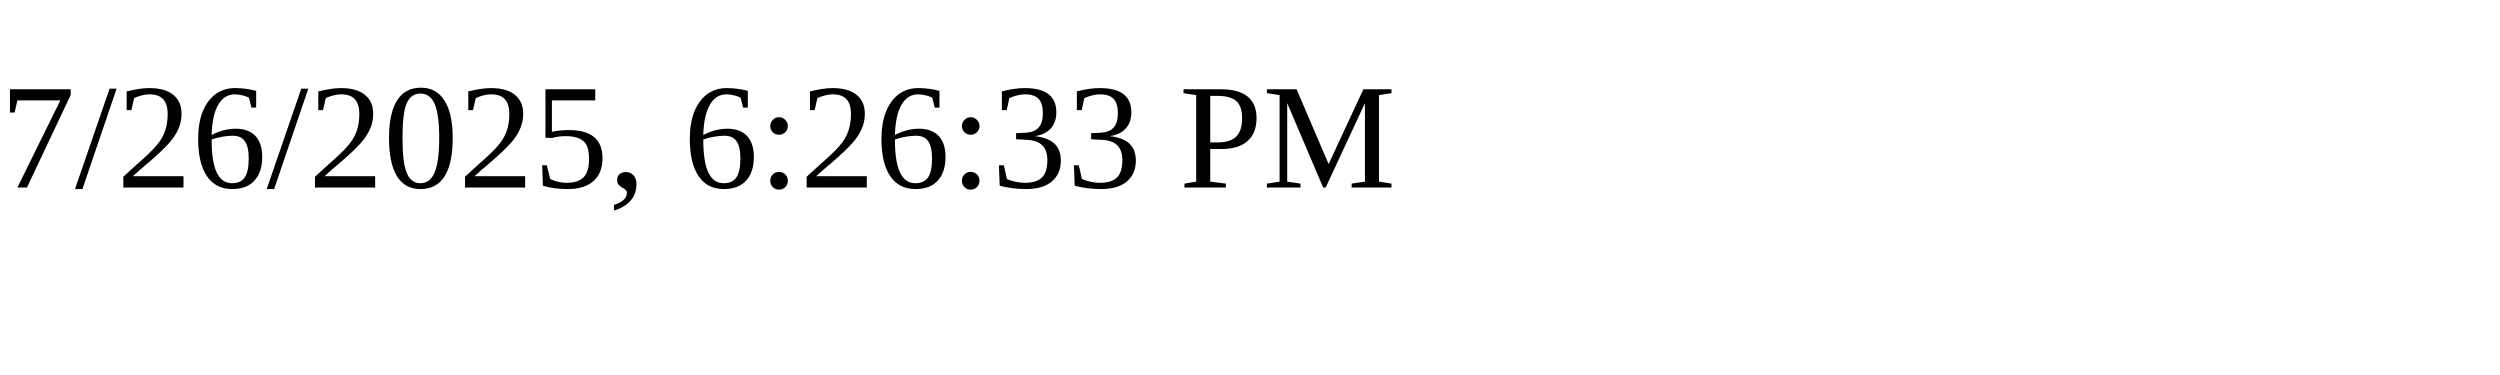
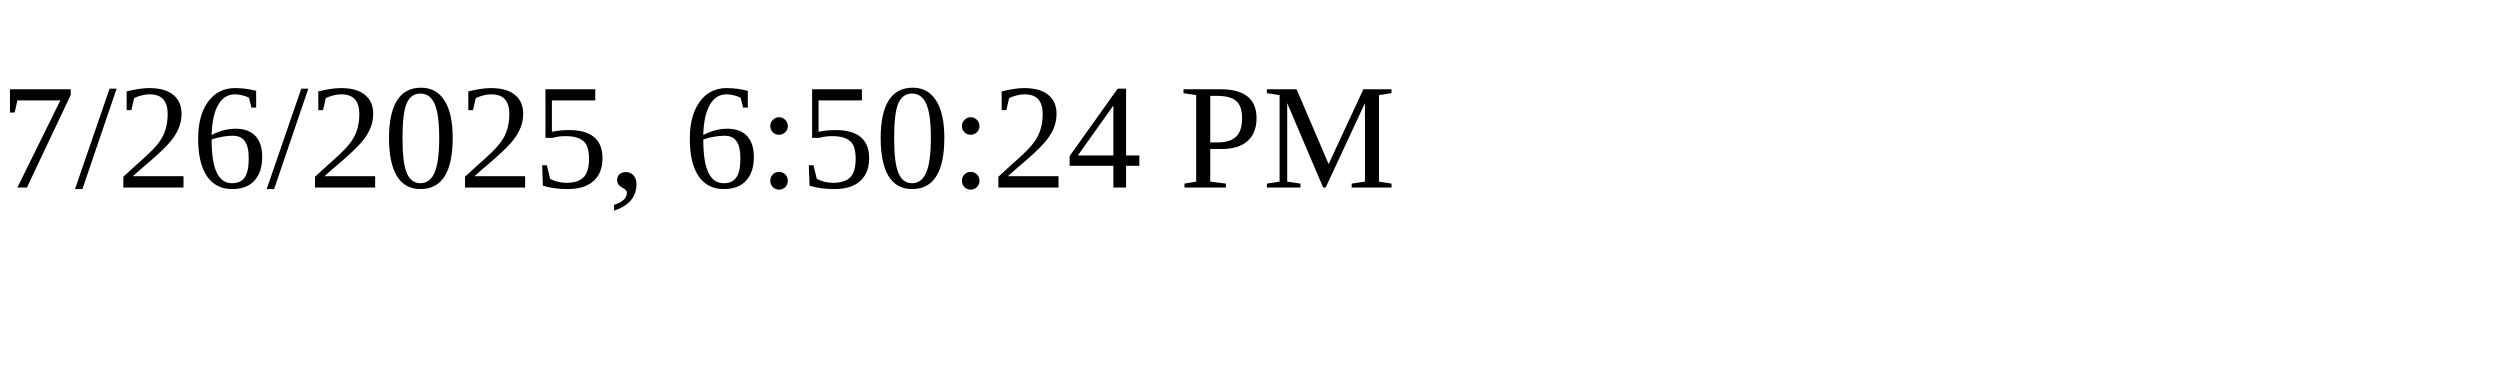
<svg xmlns="http://www.w3.org/2000/svg" height="30" width="200">
-   <text x="0" y="15">7/26/2025, 6:26:33 PM</text>
+   <text x="0" y="15">7/26/2025, 6:50:24 PM</text>
</svg>
